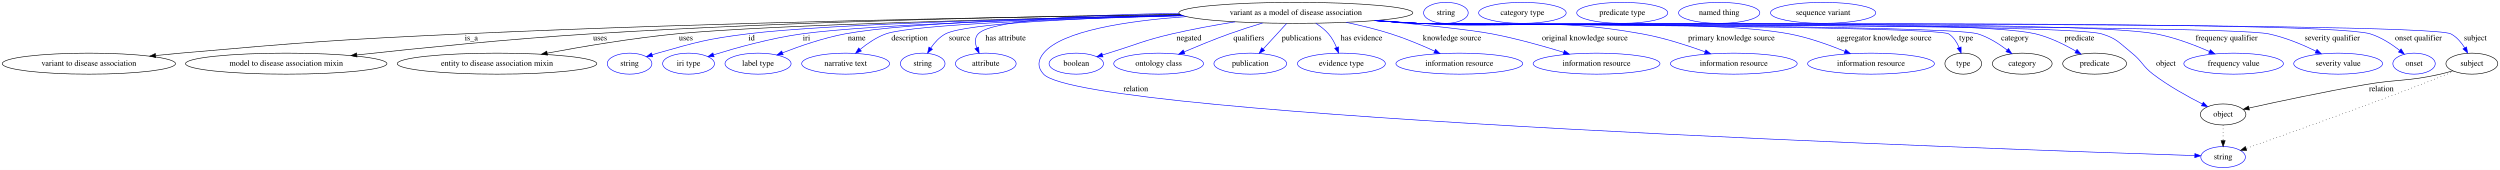
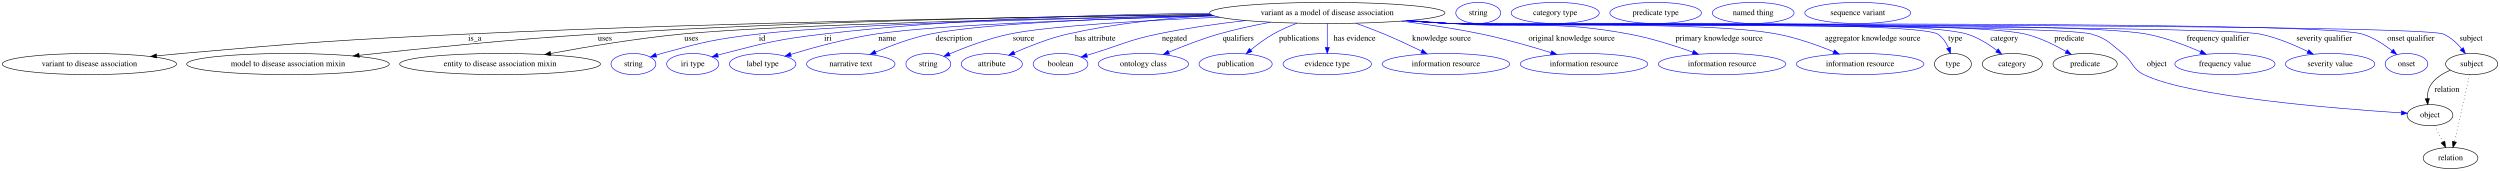
- <svg xmlns="http://www.w3.org/2000/svg" width="4281pt" height="291pt" viewBox="0.00 0.00 4281.38 291.00">
+ <svg xmlns="http://www.w3.org/2000/svg" width="4255pt" height="291pt" viewBox="0.00 0.00 4255.38 291.00">
  <g id="graph0" class="graph" transform="scale(1 1) rotate(0) translate(4 287)">
-     <polygon fill="white" stroke="transparent" points="-4,4 -4,-287 4277.38,-287 4277.38,4 -4,4" />
+     <polygon fill="white" stroke="transparent" points="-4,4 -4,-287 4251.38,-287 4251.38,4 -4,4" />
    <g id="node1" class="node">
-       <ellipse fill="none" stroke="black" cx="2215.19" cy="-265" rx="200.36" ry="18" />
-       <text text-anchor="middle" x="2215.19" y="-261.3" font-family="Times,serif" font-size="14.00">variant as a model of disease association</text>
+       <ellipse fill="none" stroke="black" cx="2255.19" cy="-265" rx="200.36" ry="18" />
+       <text text-anchor="middle" x="2255.19" y="-261.3" font-family="Times,serif" font-size="14.00">variant as a model of disease association</text>
    </g>
    <g id="node2" class="node">
      <ellipse fill="none" stroke="black" cx="148.19" cy="-178" rx="148.37" ry="18" />
      <text text-anchor="middle" x="148.19" y="-174.3" font-family="Times,serif" font-size="14.00">variant to disease association</text>
    </g>
    <g id="edge1" class="edge">
-       <path fill="none" stroke="black" d="M2017.86,-261.87C1742.57,-258.28 1227.67,-249.32 789.19,-229 573.81,-219.02 519.96,-214.94 305.19,-196 291.45,-194.79 277.05,-193.4 262.78,-191.94" />
-       <polygon fill="black" stroke="black" points="262.73,-188.42 252.43,-190.87 262.01,-195.38 262.73,-188.42" />
-       <text text-anchor="middle" x="803.19" y="-217.8" font-family="Times,serif" font-size="14.00">is_a</text>
+       <path fill="none" stroke="black" d="M2057.53,-262.04C1775.99,-258.62 1243.36,-249.82 790.19,-229 574.36,-219.08 520.41,-214.97 305.19,-196 291.45,-194.79 277.05,-193.4 262.78,-191.94" />
+       <polygon fill="black" stroke="black" points="262.73,-188.42 252.43,-190.88 262.01,-195.38 262.73,-188.42" />
+       <text text-anchor="middle" x="804.19" y="-217.8" font-family="Times,serif" font-size="14.00">is_a</text>
    </g>
    <g id="node3" class="node">
      <ellipse fill="none" stroke="black" cx="486.19" cy="-178" rx="172.47" ry="18" />
      <text text-anchor="middle" x="486.19" y="-174.3" font-family="Times,serif" font-size="14.00">model to disease association mixin</text>
    </g>
    <g id="edge2" class="edge">
-       <path fill="none" stroke="black" d="M2017,-262.31C1777.54,-259.33 1362.52,-251.17 1007.19,-229 869.8,-220.43 712.57,-204.49 607.1,-192.91" />
-       <polygon fill="black" stroke="black" points="607.37,-189.42 597.05,-191.8 606.61,-196.38 607.37,-189.42" />
-       <text text-anchor="middle" x="1023.69" y="-217.8" font-family="Times,serif" font-size="14.00">uses</text>
+       <path fill="none" stroke="black" d="M2056.74,-262.54C1810.72,-259.77 1378.67,-251.83 1009.19,-229 871.16,-220.47 713.19,-204.51 607.31,-192.91" />
+       <polygon fill="black" stroke="black" points="607.55,-189.41 597.22,-191.8 606.78,-196.37 607.55,-189.41" />
+       <text text-anchor="middle" x="1025.69" y="-217.8" font-family="Times,serif" font-size="14.00">uses</text>
    </g>
    <g id="node4" class="node">
      <ellipse fill="none" stroke="black" cx="847.19" cy="-178" rx="170.87" ry="18" />
      <text text-anchor="middle" x="847.19" y="-174.3" font-family="Times,serif" font-size="14.00">entity to disease association mixin</text>
    </g>
    <g id="edge3" class="edge">
-       <path fill="none" stroke="black" d="M2021.08,-260.59C1761.9,-255.51 1316.58,-244.84 1154.19,-229 1079.09,-221.68 994.52,-207.45 933.18,-196.04" />
-       <polygon fill="black" stroke="black" points="933.63,-192.57 923.16,-194.17 932.34,-199.45 933.63,-192.57" />
-       <text text-anchor="middle" x="1170.69" y="-217.8" font-family="Times,serif" font-size="14.00">uses</text>
+       <path fill="none" stroke="black" d="M2060.35,-260.81C1792.85,-255.91 1325.71,-245.35 1156.19,-229 1080.48,-221.7 995.19,-207.44 933.43,-196.01" />
+       <polygon fill="black" stroke="black" points="933.81,-192.52 923.34,-194.13 932.53,-199.4 933.81,-192.52" />
+       <text text-anchor="middle" x="1172.69" y="-217.8" font-family="Times,serif" font-size="14.00">uses</text>
    </g>
    <g id="node5" class="node">
      <ellipse fill="none" stroke="blue" cx="1074.19" cy="-178" rx="38.19" ry="18" />
      <text text-anchor="middle" x="1074.19" y="-174.3" font-family="Times,serif" font-size="14.00">string</text>
    </g>
    <g id="edge4" class="edge">
-       <path fill="none" stroke="blue" d="M2020.67,-260.73C1788.7,-256.13 1414.9,-246.31 1276.19,-229 1206.73,-220.33 1189.54,-215.06 1122.19,-196 1119.08,-195.12 1115.89,-194.15 1112.69,-193.12" />
-       <polygon fill="blue" stroke="blue" points="1113.78,-189.8 1103.18,-189.95 1111.56,-196.44 1113.78,-189.8" />
-       <text text-anchor="middle" x="1283.19" y="-217.8" font-family="Times,serif" font-size="14.00">id</text>
+       <path fill="none" stroke="blue" d="M2060.74,-260.71C1821.92,-256.02 1430.69,-246.03 1286.19,-229 1212.35,-220.3 1193.85,-215.79 1122.19,-196 1119.08,-195.14 1115.88,-194.18 1112.68,-193.17" />
+       <polygon fill="blue" stroke="blue" points="1113.76,-189.84 1103.17,-190.01 1111.55,-196.48 1113.76,-189.84" />
+       <text text-anchor="middle" x="1293.19" y="-217.8" font-family="Times,serif" font-size="14.00">id</text>
    </g>
    <g id="node6" class="node">
      <ellipse fill="none" stroke="blue" cx="1175.19" cy="-178" rx="44.39" ry="18" />
      <text text-anchor="middle" x="1175.19" y="-174.3" font-family="Times,serif" font-size="14.00">iri type</text>
    </g>
    <g id="edge5" class="edge">
-       <path fill="none" stroke="blue" d="M2021.74,-260.22C1811.83,-255.38 1490.44,-245.55 1369.19,-229 1316.36,-221.79 1257.23,-205.29 1218.29,-193.2" />
-       <polygon fill="blue" stroke="blue" points="1218.95,-189.74 1208.36,-190.08 1216.85,-196.42 1218.95,-189.74" />
-       <text text-anchor="middle" x="1377.19" y="-217.8" font-family="Times,serif" font-size="14.00">iri</text>
+       <path fill="none" stroke="blue" d="M2054.71,-264.42C1880.39,-262.73 1621.32,-255.3 1397.19,-229 1321.18,-220.08 1302.31,-215.05 1228.19,-196 1224.81,-195.13 1221.33,-194.17 1217.85,-193.16" />
+       <polygon fill="blue" stroke="blue" points="1218.68,-189.75 1208.09,-190.21 1216.65,-196.46 1218.68,-189.75" />
+       <text text-anchor="middle" x="1405.19" y="-217.8" font-family="Times,serif" font-size="14.00">iri</text>
    </g>
    <g id="node7" class="node">
      <ellipse fill="none" stroke="blue" cx="1294.19" cy="-178" rx="56.59" ry="18" />
      <text text-anchor="middle" x="1294.19" y="-174.3" font-family="Times,serif" font-size="14.00">label type</text>
    </g>
    <g id="edge6" class="edge">
-       <path fill="none" stroke="blue" d="M2019.02,-261.3C1827.33,-257.55 1549.36,-248.82 1443.19,-229 1406.08,-222.07 1365.56,-208.03 1336.15,-196.58" />
-       <polygon fill="blue" stroke="blue" points="1337.21,-193.24 1326.63,-192.82 1334.64,-199.75 1337.21,-193.24" />
-       <text text-anchor="middle" x="1463.19" y="-217.8" font-family="Times,serif" font-size="14.00">name</text>
+       <path fill="none" stroke="blue" d="M2063.13,-259.85C1872.31,-254.89 1593.14,-245.18 1486.19,-229 1436.32,-221.46 1380.69,-206.19 1342.2,-194.5" />
+       <polygon fill="blue" stroke="blue" points="1342.9,-191.05 1332.31,-191.46 1340.84,-197.74 1342.9,-191.05" />
+       <text text-anchor="middle" x="1506.19" y="-217.8" font-family="Times,serif" font-size="14.00">name</text>
    </g>
    <g id="node8" class="node">
      <ellipse fill="none" stroke="blue" cx="1444.19" cy="-178" rx="75.29" ry="18" />
      <text text-anchor="middle" x="1444.19" y="-174.3" font-family="Times,serif" font-size="14.00">narrative text</text>
    </g>
    <g id="edge7" class="edge">
-       <path fill="none" stroke="blue" d="M2022.69,-260.02C1831.45,-255.17 1560.06,-245.5 1513.19,-229 1497.09,-223.33 1481.48,-212.62 1469.2,-202.56" />
-       <polygon fill="blue" stroke="blue" points="1471.14,-199.61 1461.26,-195.77 1466.58,-204.93 1471.14,-199.61" />
-       <text text-anchor="middle" x="1553.69" y="-217.8" font-family="Times,serif" font-size="14.00">description</text>
+       <path fill="none" stroke="blue" d="M2061.37,-260.47C1894.81,-256.23 1667.89,-247.28 1579.19,-229 1547.03,-222.37 1512.33,-209.38 1486.16,-198.3" />
+       <polygon fill="blue" stroke="blue" points="1487.49,-195.07 1476.92,-194.32 1484.72,-201.49 1487.49,-195.07" />
+       <text text-anchor="middle" x="1619.69" y="-217.8" font-family="Times,serif" font-size="14.00">description</text>
    </g>
    <g id="node9" class="node">
      <ellipse fill="none" stroke="blue" cx="1576.19" cy="-178" rx="38.19" ry="18" />
      <text text-anchor="middle" x="1576.19" y="-174.3" font-family="Times,serif" font-size="14.00">string</text>
    </g>
    <g id="edge8" class="edge">
-       <path fill="none" stroke="blue" d="M2020.7,-260.61C1859.3,-256.48 1650.64,-247.61 1615.19,-229 1604.84,-223.57 1596.38,-214.06 1590.01,-204.77" />
-       <polygon fill="blue" stroke="blue" points="1592.83,-202.69 1584.55,-196.08 1586.9,-206.41 1592.83,-202.69" />
-       <text text-anchor="middle" x="1639.19" y="-217.8" font-family="Times,serif" font-size="14.00">source</text>
+       <path fill="none" stroke="blue" d="M2072.22,-257.68C1942.56,-252.16 1780.35,-242.83 1714.19,-229 1678.53,-221.55 1639.67,-206.83 1612.3,-195.28" />
+       <polygon fill="blue" stroke="blue" points="1613.33,-191.91 1602.76,-191.19 1610.57,-198.35 1613.33,-191.91" />
+       <text text-anchor="middle" x="1738.19" y="-217.8" font-family="Times,serif" font-size="14.00">source</text>
    </g>
    <g id="node10" class="node">
      <ellipse fill="none" stroke="blue" cx="1684.19" cy="-178" rx="51.99" ry="18" />
      <text text-anchor="middle" x="1684.19" y="-174.3" font-family="Times,serif" font-size="14.00">attribute</text>
    </g>
    <g id="edge9" class="edge">
-       <path fill="none" stroke="blue" d="M2015.13,-264.15C1869.92,-262.11 1694.92,-254.31 1671.19,-229 1665.12,-222.54 1665.68,-213.61 1668.65,-205.09" />
-       <polygon fill="blue" stroke="blue" points="1671.92,-206.35 1672.8,-195.79 1665.52,-203.5 1671.92,-206.35" />
-       <text text-anchor="middle" x="1718.19" y="-217.8" font-family="Times,serif" font-size="14.00">has attribute</text>
+       <path fill="none" stroke="blue" d="M2060.53,-260.78C1982.82,-256.34 1893.02,-247.22 1813.19,-229 1781.63,-221.8 1747.54,-208.32 1722.34,-197.17" />
+       <polygon fill="blue" stroke="blue" points="1723.69,-193.94 1713.14,-193.03 1720.82,-200.32 1723.69,-193.94" />
+       <text text-anchor="middle" x="1860.19" y="-217.8" font-family="Times,serif" font-size="14.00">has attribute</text>
    </g>
    <g id="node11" class="node">
-       <ellipse fill="none" stroke="blue" cx="3803.19" cy="-18" rx="38.19" ry="18" />
-       <text text-anchor="middle" x="3803.19" y="-14.3" font-family="Times,serif" font-size="14.00">string</text>
+       <ellipse fill="none" stroke="blue" cx="1801.19" cy="-178" rx="46.59" ry="18" />
+       <text text-anchor="middle" x="1801.19" y="-174.3" font-family="Times,serif" font-size="14.00">boolean</text>
    </g>
    <g id="edge10" class="edge">
-       <path fill="none" stroke="blue" d="M2027.83,-258.62C1925.98,-251.24 1814.52,-234.31 1783.19,-196 1773.06,-183.61 1772.27,-171.7 1783.19,-160 1852.68,-85.48 3453.51,-30.28 3754.6,-20.54" />
-       <polygon fill="blue" stroke="blue" points="3754.88,-24.03 3764.76,-20.21 3754.65,-17.03 3754.88,-24.03" />
-       <text text-anchor="middle" x="1941.19" y="-130.8" font-family="Times,serif" font-size="14.00">relation</text>
+       <path fill="none" stroke="blue" d="M2116.22,-252.04C2068.38,-246.63 2014.67,-239.13 1966.19,-229 1916.22,-218.56 1905.01,-210.87 1856.19,-196 1852.88,-194.99 1849.47,-193.95 1846.04,-192.9" />
+       <polygon fill="blue" stroke="blue" points="1846.97,-189.52 1836.38,-189.93 1844.91,-196.21 1846.97,-189.52" />
+       <text text-anchor="middle" x="1995.19" y="-217.8" font-family="Times,serif" font-size="14.00">negated</text>
    </g>
    <g id="node12" class="node">
-       <ellipse fill="none" stroke="blue" cx="1839.19" cy="-178" rx="46.59" ry="18" />
-       <text text-anchor="middle" x="1839.19" y="-174.3" font-family="Times,serif" font-size="14.00">boolean</text>
+       <ellipse fill="none" stroke="blue" cx="1942.19" cy="-178" rx="76.89" ry="18" />
+       <text text-anchor="middle" x="1942.19" y="-174.3" font-family="Times,serif" font-size="14.00">ontology class</text>
    </g>
    <g id="edge11" class="edge">
-       <path fill="none" stroke="blue" d="M2111.14,-249.59C2076.6,-244.07 2038.07,-237.12 2003.19,-229 1953.89,-217.52 1942.59,-210.81 1894.19,-196 1890.89,-194.99 1887.47,-193.94 1884.04,-192.89" />
-       <polygon fill="blue" stroke="blue" points="1884.97,-189.51 1874.39,-189.91 1882.91,-196.2 1884.97,-189.51" />
-       <text text-anchor="middle" x="2032.19" y="-217.8" font-family="Times,serif" font-size="14.00">negated</text>
+       <path fill="none" stroke="blue" d="M2158.37,-249.18C2129.72,-243.86 2098.46,-237.12 2070.19,-229 2041.34,-220.71 2009.93,-208.5 1985.45,-198.21" />
+       <polygon fill="blue" stroke="blue" points="1986.66,-194.93 1976.09,-194.24 1983.92,-201.37 1986.66,-194.93" />
+       <text text-anchor="middle" x="2103.69" y="-217.8" font-family="Times,serif" font-size="14.00">qualifiers</text>
    </g>
    <g id="node13" class="node">
-       <ellipse fill="none" stroke="blue" cx="1980.19" cy="-178" rx="76.89" ry="18" />
-       <text text-anchor="middle" x="1980.19" y="-174.3" font-family="Times,serif" font-size="14.00">ontology class</text>
+       <ellipse fill="none" stroke="blue" cx="2099.19" cy="-178" rx="62.29" ry="18" />
+       <text text-anchor="middle" x="2099.19" y="-174.3" font-family="Times,serif" font-size="14.00">publication</text>
    </g>
    <g id="edge12" class="edge">
-       <path fill="none" stroke="blue" d="M2158.3,-247.68C2139.95,-242.11 2119.6,-235.61 2101.19,-229 2075.26,-219.69 2046.77,-207.99 2023.94,-198.25" />
-       <polygon fill="blue" stroke="blue" points="2025.1,-194.94 2014.53,-194.2 2022.34,-201.37 2025.1,-194.94" />
-       <text text-anchor="middle" x="2134.69" y="-217.8" font-family="Times,serif" font-size="14.00">qualifiers</text>
+       <path fill="none" stroke="blue" d="M2203.82,-247.56C2190.23,-242.39 2175.84,-236.13 2163.19,-229 2149.75,-221.42 2136.1,-211.19 2124.88,-201.95" />
+       <polygon fill="blue" stroke="blue" points="2127.08,-199.22 2117.18,-195.45 2122.57,-204.57 2127.08,-199.22" />
+       <text text-anchor="middle" x="2207.19" y="-217.8" font-family="Times,serif" font-size="14.00">publications</text>
    </g>
    <g id="node14" class="node">
-       <ellipse fill="none" stroke="blue" cx="2137.19" cy="-178" rx="62.29" ry="18" />
-       <text text-anchor="middle" x="2137.19" y="-174.3" font-family="Times,serif" font-size="14.00">publication</text>
+       <ellipse fill="none" stroke="blue" cx="2255.19" cy="-178" rx="75.29" ry="18" />
+       <text text-anchor="middle" x="2255.19" y="-174.3" font-family="Times,serif" font-size="14.00">evidence type</text>
    </g>
    <g id="edge13" class="edge">
-       <path fill="none" stroke="blue" d="M2199.4,-246.8C2187.94,-234.31 2172.27,-217.24 2159.53,-203.35" />
-       <polygon fill="blue" stroke="blue" points="2161.76,-200.6 2152.42,-195.6 2156.6,-205.33 2161.76,-200.6" />
-       <text text-anchor="middle" x="2225.19" y="-217.8" font-family="Times,serif" font-size="14.00">publications</text>
+       <path fill="none" stroke="blue" d="M2255.19,-246.8C2255.19,-235.16 2255.19,-219.55 2255.19,-206.24" />
+       <polygon fill="blue" stroke="blue" points="2258.69,-206.18 2255.19,-196.18 2251.69,-206.18 2258.69,-206.18" />
+       <text text-anchor="middle" x="2301.69" y="-217.8" font-family="Times,serif" font-size="14.00">has evidence</text>
    </g>
    <g id="node15" class="node">
-       <ellipse fill="none" stroke="blue" cx="2293.19" cy="-178" rx="75.29" ry="18" />
-       <text text-anchor="middle" x="2293.19" y="-174.3" font-family="Times,serif" font-size="14.00">evidence type</text>
+       <ellipse fill="none" stroke="blue" cx="2457.19" cy="-178" rx="108.58" ry="18" />
+       <text text-anchor="middle" x="2457.19" y="-174.3" font-family="Times,serif" font-size="14.00">information resource</text>
    </g>
    <g id="edge14" class="edge">
-       <path fill="none" stroke="blue" d="M2249.4,-247.14C2257.27,-242.1 2265.11,-236.02 2271.19,-229 2277.01,-222.27 2281.52,-213.76 2284.9,-205.67" />
-       <polygon fill="blue" stroke="blue" points="2288.23,-206.76 2288.47,-196.17 2281.68,-204.3 2288.23,-206.76" />
-       <text text-anchor="middle" x="2327.69" y="-217.8" font-family="Times,serif" font-size="14.00">has evidence</text>
+       <path fill="none" stroke="blue" d="M2303.9,-247.48C2319.45,-241.92 2336.66,-235.48 2352.19,-229 2373.48,-220.11 2396.69,-209.19 2415.86,-199.83" />
+       <polygon fill="blue" stroke="blue" points="2417.5,-202.93 2424.92,-195.37 2414.41,-196.65 2417.5,-202.93" />
+       <text text-anchor="middle" x="2449.69" y="-217.8" font-family="Times,serif" font-size="14.00">knowledge source</text>
    </g>
    <g id="node16" class="node">
-       <ellipse fill="none" stroke="blue" cx="2495.19" cy="-178" rx="108.58" ry="18" />
-       <text text-anchor="middle" x="2495.19" y="-174.3" font-family="Times,serif" font-size="14.00">information resource</text>
+       <ellipse fill="none" stroke="blue" cx="2692.19" cy="-178" rx="108.58" ry="18" />
+       <text text-anchor="middle" x="2692.19" y="-174.3" font-family="Times,serif" font-size="14.00">information resource</text>
    </g>
    <g id="edge15" class="edge">
-       <path fill="none" stroke="blue" d="M2301.44,-248.71C2326.46,-243.41 2353.64,-236.8 2378.19,-229 2403.49,-220.96 2430.83,-209.44 2452.71,-199.49" />
-       <polygon fill="blue" stroke="blue" points="2454.43,-202.56 2462.05,-195.19 2451.5,-196.2 2454.43,-202.56" />
-       <text text-anchor="middle" x="2482.69" y="-217.8" font-family="Times,serif" font-size="14.00">knowledge source</text>
+       <path fill="none" stroke="blue" d="M2381.58,-251.01C2425.1,-245.53 2474,-238.24 2518.19,-229 2558.09,-220.66 2602.22,-207.94 2636.06,-197.41" />
+       <polygon fill="blue" stroke="blue" points="2637.27,-200.7 2645.76,-194.37 2635.17,-194.02 2637.27,-200.7" />
+       <text text-anchor="middle" x="2671.19" y="-217.8" font-family="Times,serif" font-size="14.00">original knowledge source</text>
    </g>
    <g id="node17" class="node">
-       <ellipse fill="none" stroke="blue" cx="2730.19" cy="-178" rx="108.58" ry="18" />
-       <text text-anchor="middle" x="2730.19" y="-174.3" font-family="Times,serif" font-size="14.00">information resource</text>
+       <ellipse fill="none" stroke="blue" cx="2927.19" cy="-178" rx="108.58" ry="18" />
+       <text text-anchor="middle" x="2927.19" y="-174.3" font-family="Times,serif" font-size="14.00">information resource</text>
    </g>
    <g id="edge16" class="edge">
-       <path fill="none" stroke="blue" d="M2353.34,-251.97C2428.67,-244.94 2513.95,-236.09 2551.19,-229 2592.91,-221.06 2639.05,-208.07 2674.03,-197.31" />
-       <polygon fill="blue" stroke="blue" points="2675.08,-200.66 2683.59,-194.35 2673,-193.97 2675.08,-200.66" />
-       <text text-anchor="middle" x="2710.19" y="-217.8" font-family="Times,serif" font-size="14.00">original knowledge source</text>
+       <path fill="none" stroke="blue" d="M2396.07,-252.17C2419.16,-250.36 2442.84,-248.57 2465.19,-247 2600.2,-237.54 2636.09,-253.61 2769.19,-229 2806.2,-222.16 2846.65,-209.25 2877.36,-198.26" />
+       <polygon fill="blue" stroke="blue" points="2878.77,-201.47 2886.97,-194.77 2876.38,-194.89 2878.77,-201.47" />
+       <text text-anchor="middle" x="2922.19" y="-217.8" font-family="Times,serif" font-size="14.00">primary knowledge source</text>
    </g>
    <g id="node18" class="node">
-       <ellipse fill="none" stroke="blue" cx="2965.19" cy="-178" rx="108.58" ry="18" />
-       <text text-anchor="middle" x="2965.19" y="-174.3" font-family="Times,serif" font-size="14.00">information resource</text>
+       <ellipse fill="none" stroke="blue" cx="3162.19" cy="-178" rx="108.58" ry="18" />
+       <text text-anchor="middle" x="3162.19" y="-174.3" font-family="Times,serif" font-size="14.00">information resource</text>
    </g>
    <g id="edge17" class="edge">
-       <path fill="none" stroke="blue" d="M2354.64,-252.05C2378.18,-250.22 2402.37,-248.46 2425.19,-247 2595.25,-236.12 2640.46,-259.11 2808.19,-229 2845.15,-222.36 2885.5,-209.38 2916.03,-198.31" />
-       <polygon fill="blue" stroke="blue" points="2917.41,-201.53 2925.58,-194.79 2914.99,-194.96 2917.41,-201.53" />
-       <text text-anchor="middle" x="2961.19" y="-217.8" font-family="Times,serif" font-size="14.00">primary knowledge source</text>
+       <path fill="none" stroke="blue" d="M2392.65,-251.91C2416.81,-250.06 2441.72,-248.33 2465.19,-247 2588.61,-240.01 2899.71,-251.93 3021.19,-229 3054.29,-222.75 3090.05,-210 3117.27,-198.94" />
+       <polygon fill="blue" stroke="blue" points="3118.62,-202.17 3126.52,-195.11 3115.94,-195.7 3118.62,-202.17" />
+       <text text-anchor="middle" x="3183.69" y="-217.8" font-family="Times,serif" font-size="14.00">aggregator knowledge source</text>
    </g>
    <g id="node19" class="node">
-       <ellipse fill="none" stroke="blue" cx="3200.19" cy="-178" rx="108.58" ry="18" />
-       <text text-anchor="middle" x="3200.19" y="-174.3" font-family="Times,serif" font-size="14.00">information resource</text>
+       <ellipse fill="none" stroke="black" cx="3320.19" cy="-178" rx="31.4" ry="18" />
+       <text text-anchor="middle" x="3320.19" y="-174.3" font-family="Times,serif" font-size="14.00">type</text>
    </g>
    <g id="edge18" class="edge">
-       <path fill="none" stroke="blue" d="M2352.37,-251.85C2376.61,-250 2401.63,-248.29 2425.19,-247 2566.14,-239.3 2921.45,-255.06 3060.19,-229 3092.94,-222.85 3128.28,-210.18 3155.25,-199.13" />
-       <polygon fill="blue" stroke="blue" points="3156.91,-202.23 3164.79,-195.15 3154.22,-195.77 3156.91,-202.23" />
-       <text text-anchor="middle" x="3222.69" y="-217.8" font-family="Times,serif" font-size="14.00">aggregator knowledge source</text>
+       <path fill="none" stroke="blue" d="M2391.51,-251.79C2416.02,-249.93 2441.35,-248.22 2465.19,-247 2511.19,-244.64 3255.07,-253.33 3294.19,-229 3302.73,-223.69 3308.6,-214.58 3312.57,-205.58" />
+       <polygon fill="blue" stroke="blue" points="3315.92,-206.63 3316.17,-196.04 3309.37,-204.16 3315.92,-206.63" />
+       <text text-anchor="middle" x="3324.19" y="-217.8" font-family="Times,serif" font-size="14.00">type</text>
+     </g>
+     <g id="node21" class="node">
+       <ellipse fill="none" stroke="black" cx="3421.19" cy="-178" rx="51.19" ry="18" />
+       <text text-anchor="middle" x="3421.19" y="-174.3" font-family="Times,serif" font-size="14.00">category</text>
+     </g>
+     <g id="edge19" class="edge">
+       <path fill="none" stroke="blue" d="M2391.23,-251.78C2415.83,-249.92 2441.26,-248.21 2465.19,-247 2562.75,-242.06 3250.81,-257.7 3344.19,-229 3362.61,-223.34 3380.8,-211.87 3394.88,-201.35" />
+       <polygon fill="blue" stroke="blue" points="3397.33,-203.88 3403.08,-194.97 3393.03,-198.35 3397.33,-203.88" />
+       <text text-anchor="middle" x="3407.69" y="-217.8" font-family="Times,serif" font-size="14.00">category</text>
+     </g>
+     <g id="node23" class="node">
+       <ellipse fill="none" stroke="black" cx="3545.19" cy="-178" rx="54.69" ry="18" />
+       <text text-anchor="middle" x="3545.19" y="-174.3" font-family="Times,serif" font-size="14.00">predicate</text>
+     </g>
+     <g id="edge20" class="edge">
+       <path fill="none" stroke="blue" d="M2390.95,-251.76C2415.63,-249.89 2441.17,-248.19 2465.19,-247 2573.74,-241.61 3337.54,-254.53 3443.19,-229 3467.84,-223.04 3493.47,-210.45 3512.87,-199.39" />
+       <polygon fill="blue" stroke="blue" points="3514.73,-202.36 3521.59,-194.29 3511.2,-196.32 3514.73,-202.36" />
+       <text text-anchor="middle" x="3518.19" y="-217.8" font-family="Times,serif" font-size="14.00">predicate</text>
+     </g>
+     <g id="node25" class="node">
+       <ellipse fill="none" stroke="black" cx="4132.19" cy="-91" rx="38.99" ry="18" />
+       <text text-anchor="middle" x="4132.19" y="-87.3" font-family="Times,serif" font-size="14.00">object</text>
+     </g>
+     <g id="edge21" class="edge">
+       <path fill="none" stroke="blue" d="M2390.66,-251.75C2415.44,-249.87 2441.07,-248.17 2465.19,-247 2525.73,-244.05 3498.04,-246.14 3556.19,-229 3582.8,-221.15 3587.46,-213.26 3609.19,-196 3626.91,-181.93 3624.93,-170.09 3645.19,-160 3721.54,-121.97 3975.47,-101.88 4083.19,-94.89" />
+       <polygon fill="blue" stroke="blue" points="4083.7,-98.37 4093.45,-94.24 4083.25,-91.38 4083.7,-98.37" />
+       <text text-anchor="middle" x="3667.19" y="-174.3" font-family="Times,serif" font-size="14.00">object</text>
+     </g>
+     <g id="node27" class="node">
+       <ellipse fill="none" stroke="blue" cx="3783.19" cy="-178" rx="85.29" ry="18" />
+       <text text-anchor="middle" x="3783.19" y="-174.3" font-family="Times,serif" font-size="14.00">frequency value</text>
+     </g>
+     <g id="edge22" class="edge">
+       <path fill="none" stroke="blue" d="M2390.66,-251.72C2415.44,-249.85 2441.07,-248.16 2465.19,-247 2596.72,-240.68 3520.81,-253.53 3650.19,-229 3681.89,-222.99 3715.91,-210.07 3741.61,-198.87" />
+       <polygon fill="blue" stroke="blue" points="3743.32,-201.94 3751.03,-194.68 3740.47,-195.55 3743.32,-201.94" />
+       <text text-anchor="middle" x="3771.19" y="-217.8" font-family="Times,serif" font-size="14.00">frequency qualifier</text>
+     </g>
+     <g id="node28" class="node">
+       <ellipse fill="none" stroke="blue" cx="3962.19" cy="-178" rx="76.09" ry="18" />
+       <text text-anchor="middle" x="3962.19" y="-174.3" font-family="Times,serif" font-size="14.00">severity value</text>
+     </g>
+     <g id="edge23" class="edge">
+       <path fill="none" stroke="blue" d="M2390.38,-251.7C2415.24,-249.82 2440.98,-248.14 2465.19,-247 2541.66,-243.41 3768.23,-244.62 3843.19,-229 3871.53,-223.09 3901.58,-210.41 3924.38,-199.3" />
+       <polygon fill="blue" stroke="blue" points="3925.99,-202.41 3933.38,-194.82 3922.87,-196.15 3925.99,-202.41" />
+       <text text-anchor="middle" x="3952.19" y="-217.8" font-family="Times,serif" font-size="14.00">severity qualifier</text>
+     </g>
+     <g id="node29" class="node">
+       <ellipse fill="none" stroke="blue" cx="4092.19" cy="-178" rx="36.29" ry="18" />
+       <text text-anchor="middle" x="4092.19" y="-174.3" font-family="Times,serif" font-size="14.00">onset</text>
+     </g>
+     <g id="edge24" class="edge">
+       <path fill="none" stroke="blue" d="M2390.1,-251.69C2415.04,-249.81 2440.89,-248.12 2465.19,-247 2551.32,-243.02 3934.8,-254.47 4017.19,-229 4035.64,-223.3 4053.72,-211.48 4067.51,-200.76" />
+       <polygon fill="blue" stroke="blue" points="4069.93,-203.3 4075.51,-194.29 4065.53,-197.86 4069.93,-203.3" />
+       <text text-anchor="middle" x="4099.69" y="-217.8" font-family="Times,serif" font-size="14.00">onset qualifier</text>
+     </g>
+     <g id="node30" class="node">
+       <ellipse fill="none" stroke="black" cx="4203.19" cy="-178" rx="44.39" ry="18" />
+       <text text-anchor="middle" x="4203.19" y="-174.3" font-family="Times,serif" font-size="14.00">subject</text>
+     </g>
+     <g id="edge25" class="edge">
+       <path fill="none" stroke="blue" d="M2390.09,-251.67C2415.04,-249.79 2440.89,-248.11 2465.19,-247 2512.08,-244.85 4112.1,-247.64 4155.19,-229 4167.44,-223.7 4178.09,-213.6 4186.22,-203.86" />
+       <polygon fill="blue" stroke="blue" points="4189.05,-205.92 4192.44,-195.88 4183.53,-201.62 4189.05,-205.92" />
+       <text text-anchor="middle" x="4202.19" y="-217.8" font-family="Times,serif" font-size="14.00">subject</text>
    </g>
    <g id="node20" class="node">
-       <ellipse fill="none" stroke="black" cx="3358.19" cy="-178" rx="31.4" ry="18" />
-       <text text-anchor="middle" x="3358.19" y="-174.3" font-family="Times,serif" font-size="14.00">type</text>
-     </g>
-     <g id="edge19" class="edge">
-       <path fill="none" stroke="blue" d="M2351.23,-251.77C2375.83,-249.91 2401.26,-248.2 2425.19,-247 2450.38,-245.73 3311.86,-242.47 3333.19,-229 3341.62,-223.67 3347.31,-214.56 3351.11,-205.56" />
-       <polygon fill="blue" stroke="blue" points="3354.44,-206.62 3354.51,-196.02 3347.85,-204.26 3354.44,-206.62" />
-       <text text-anchor="middle" x="3363.19" y="-217.8" font-family="Times,serif" font-size="14.00">type</text>
+       <ellipse fill="none" stroke="blue" cx="2512.19" cy="-265" rx="38.19" ry="18" />
+       <text text-anchor="middle" x="2512.19" y="-261.3" font-family="Times,serif" font-size="14.00">string</text>
    </g>
    <g id="node22" class="node">
-       <ellipse fill="none" stroke="black" cx="3459.19" cy="-178" rx="51.19" ry="18" />
-       <text text-anchor="middle" x="3459.19" y="-174.3" font-family="Times,serif" font-size="14.00">category</text>
-     </g>
-     <g id="edge20" class="edge">
-       <path fill="none" stroke="blue" d="M2350.95,-251.77C2375.63,-249.9 2401.17,-248.2 2425.19,-247 2478.35,-244.35 3332.34,-244.75 3383.19,-229 3401.43,-223.35 3419.39,-211.88 3433.27,-201.36" />
-       <polygon fill="blue" stroke="blue" points="3435.67,-203.92 3441.35,-194.98 3431.33,-198.43 3435.67,-203.92" />
-       <text text-anchor="middle" x="3446.69" y="-217.8" font-family="Times,serif" font-size="14.00">category</text>
+       <ellipse fill="none" stroke="blue" cx="2643.19" cy="-265" rx="74.99" ry="18" />
+       <text text-anchor="middle" x="2643.19" y="-261.3" font-family="Times,serif" font-size="14.00">category type</text>
    </g>
    <g id="node24" class="node">
-       <ellipse fill="none" stroke="black" cx="3583.19" cy="-178" rx="54.69" ry="18" />
-       <text text-anchor="middle" x="3583.19" y="-174.3" font-family="Times,serif" font-size="14.00">predicate</text>
-     </g>
-     <g id="edge21" class="edge">
-       <path fill="none" stroke="blue" d="M2350.94,-251.74C2375.63,-249.87 2401.17,-248.18 2425.19,-247 2542.51,-241.26 3368.05,-256.73 3482.19,-229 3506.64,-223.06 3532.02,-210.46 3551.22,-199.4" />
-       <polygon fill="blue" stroke="blue" points="3553.03,-202.4 3559.85,-194.3 3549.46,-196.38 3553.03,-202.4" />
-       <text text-anchor="middle" x="3557.19" y="-217.8" font-family="Times,serif" font-size="14.00">predicate</text>
+       <ellipse fill="none" stroke="blue" cx="2814.19" cy="-265" rx="77.99" ry="18" />
+       <text text-anchor="middle" x="2814.19" y="-261.3" font-family="Times,serif" font-size="14.00">predicate type</text>
+     </g>
+     <g id="node32" class="node">
+       <ellipse fill="none" stroke="black" cx="4167.19" cy="-18" rx="46.59" ry="18" />
+       <text text-anchor="middle" x="4167.19" y="-14.3" font-family="Times,serif" font-size="14.00">relation</text>
+     </g>
+     <g id="edge28" class="edge">
+       <path fill="none" stroke="black" stroke-dasharray="1,5" d="M4140.48,-73.17C4144.56,-64.9 4149.58,-54.72 4154.15,-45.44" />
+       <polygon fill="black" stroke="black" points="4157.43,-46.72 4158.71,-36.2 4151.15,-43.62 4157.43,-46.72" />
    </g>
    <g id="node26" class="node">
-       <ellipse fill="none" stroke="black" cx="3803.19" cy="-91" rx="38.99" ry="18" />
-       <text text-anchor="middle" x="3803.19" y="-87.3" font-family="Times,serif" font-size="14.00">object</text>
-     </g>
-     <g id="edge22" class="edge">
-       <path fill="none" stroke="blue" d="M2350.66,-251.72C2375.44,-249.85 2401.07,-248.16 2425.19,-247 2490.12,-243.88 3532.9,-247.62 3595.19,-229 3621.41,-221.16 3625.82,-213.11 3647.19,-196 3664.85,-181.85 3665.18,-173.7 3683.19,-160 3709.72,-139.81 3742.88,-121.47 3767.61,-108.94" />
-       <polygon fill="blue" stroke="blue" points="3769.27,-112.03 3776.65,-104.43 3766.14,-105.76 3769.27,-112.03" />
-       <text text-anchor="middle" x="3705.19" y="-174.3" font-family="Times,serif" font-size="14.00">object</text>
-     </g>
-     <g id="node28" class="node">
-       <ellipse fill="none" stroke="blue" cx="3821.19" cy="-178" rx="85.29" ry="18" />
-       <text text-anchor="middle" x="3821.19" y="-174.3" font-family="Times,serif" font-size="14.00">frequency value</text>
-     </g>
-     <g id="edge23" class="edge">
-       <path fill="none" stroke="blue" d="M2350.38,-251.72C2375.24,-249.84 2400.98,-248.15 2425.19,-247 2565.38,-240.33 3550.28,-255.08 3688.19,-229 3719.89,-223 3753.91,-210.08 3779.61,-198.88" />
-       <polygon fill="blue" stroke="blue" points="3781.32,-201.95 3789.03,-194.69 3778.47,-195.56 3781.32,-201.95" />
-       <text text-anchor="middle" x="3809.19" y="-217.8" font-family="Times,serif" font-size="14.00">frequency qualifier</text>
-     </g>
-     <g id="node29" class="node">
-       <ellipse fill="none" stroke="blue" cx="4000.19" cy="-178" rx="76.09" ry="18" />
-       <text text-anchor="middle" x="4000.19" y="-174.3" font-family="Times,serif" font-size="14.00">severity value</text>
-     </g>
-     <g id="edge24" class="edge">
-       <path fill="none" stroke="blue" d="M2350.38,-251.69C2375.24,-249.81 2400.98,-248.13 2425.19,-247 2505.99,-243.23 3801.99,-245.47 3881.19,-229 3909.53,-223.1 3939.58,-210.42 3962.39,-199.31" />
-       <polygon fill="blue" stroke="blue" points="3963.99,-202.42 3971.38,-194.83 3960.87,-196.16 3963.99,-202.42" />
-       <text text-anchor="middle" x="3990.19" y="-217.8" font-family="Times,serif" font-size="14.00">severity qualifier</text>
-     </g>
-     <g id="node30" class="node">
-       <ellipse fill="none" stroke="blue" cx="4130.19" cy="-178" rx="36.29" ry="18" />
-       <text text-anchor="middle" x="4130.19" y="-174.3" font-family="Times,serif" font-size="14.00">onset</text>
-     </g>
-     <g id="edge25" class="edge">
-       <path fill="none" stroke="blue" d="M2350.09,-251.68C2375.04,-249.8 2400.89,-248.12 2425.19,-247 2515.65,-242.84 3968.66,-255.72 4055.19,-229 4073.64,-223.3 4091.72,-211.48 4105.51,-200.76" />
-       <polygon fill="blue" stroke="blue" points="4107.93,-203.31 4113.51,-194.3 4103.53,-197.86 4107.93,-203.31" />
-       <text text-anchor="middle" x="4137.69" y="-217.8" font-family="Times,serif" font-size="14.00">onset qualifier</text>
+       <ellipse fill="none" stroke="blue" cx="2980.19" cy="-265" rx="69.59" ry="18" />
+       <text text-anchor="middle" x="2980.19" y="-261.3" font-family="Times,serif" font-size="14.00">named thing</text>
+     </g>
+     <g id="edge26" class="edge">
+       <path fill="none" stroke="black" d="M4166.81,-167.42C4153.95,-162.12 4140.81,-154.06 4133.19,-142 4128.93,-135.26 4127.6,-126.93 4127.64,-119.01" />
+       <polygon fill="black" stroke="black" points="4131.13,-119.23 4128.35,-109.01 4124.15,-118.73 4131.13,-119.23" />
+       <text text-anchor="middle" x="4161.19" y="-130.8" font-family="Times,serif" font-size="14.00">relation</text>
+     </g>
+     <g id="edge27" class="edge">
+       <path fill="none" stroke="black" stroke-dasharray="1,5" d="M4199.54,-160.05C4195.08,-139.44 4187.26,-103.63 4180.19,-73 4178.15,-64.18 4175.86,-54.57 4173.78,-45.94" />
+       <polygon fill="black" stroke="black" points="4177.13,-44.9 4171.37,-36.01 4170.32,-46.55 4177.13,-44.9" />
    </g>
    <g id="node31" class="node">
-       <ellipse fill="none" stroke="black" cx="4229.19" cy="-178" rx="44.39" ry="18" />
-       <text text-anchor="middle" x="4229.19" y="-174.3" font-family="Times,serif" font-size="14.00">subject</text>
-     </g>
-     <g id="edge26" class="edge">
-       <path fill="none" stroke="blue" d="M2350.09,-251.66C2375.04,-249.78 2400.89,-248.11 2425.19,-247 2474.25,-244.77 4149.59,-251.61 4193.19,-229 4203.26,-223.77 4211.17,-214.29 4216.97,-204.98" />
-       <polygon fill="blue" stroke="blue" points="4220.04,-206.68 4221.9,-196.25 4213.94,-203.24 4220.04,-206.68" />
-       <text text-anchor="middle" x="4235.19" y="-217.8" font-family="Times,serif" font-size="14.00">subject</text>
-     </g>
-     <g id="node21" class="node">
-       <ellipse fill="none" stroke="blue" cx="2472.19" cy="-265" rx="38.19" ry="18" />
-       <text text-anchor="middle" x="2472.19" y="-261.3" font-family="Times,serif" font-size="14.00">string</text>
-     </g>
-     <g id="node23" class="node">
-       <ellipse fill="none" stroke="blue" cx="2603.19" cy="-265" rx="74.99" ry="18" />
-       <text text-anchor="middle" x="2603.19" y="-261.3" font-family="Times,serif" font-size="14.00">category type</text>
-     </g>
-     <g id="node25" class="node">
-       <ellipse fill="none" stroke="blue" cx="2774.19" cy="-265" rx="77.99" ry="18" />
-       <text text-anchor="middle" x="2774.19" y="-261.3" font-family="Times,serif" font-size="14.00">predicate type</text>
-     </g>
-     <g id="edge29" class="edge">
-       <path fill="none" stroke="black" stroke-dasharray="1,5" d="M3803.19,-72.81C3803.19,-64.79 3803.19,-55.05 3803.19,-46.07" />
-       <polygon fill="black" stroke="black" points="3806.69,-46.03 3803.19,-36.03 3799.69,-46.03 3806.69,-46.03" />
-     </g>
-     <g id="node27" class="node">
-       <ellipse fill="none" stroke="blue" cx="2940.19" cy="-265" rx="69.59" ry="18" />
-       <text text-anchor="middle" x="2940.19" y="-261.3" font-family="Times,serif" font-size="14.00">named thing</text>
-     </g>
-     <g id="edge28" class="edge">
-       <path fill="none" stroke="black" stroke-dasharray="1,5" d="M4199,-164.84C4173.33,-154.56 4135.44,-139.55 4102.19,-127 4009.63,-92.07 3900.11,-53.11 3842.75,-32.89" />
-       <polygon fill="black" stroke="black" points="3843.59,-29.47 3833,-29.45 3841.27,-36.08 3843.59,-29.47" />
-     </g>
-     <g id="edge27" class="edge">
-       <path fill="none" stroke="black" d="M4196.59,-165.78C4189.58,-163.64 4182.19,-161.58 4175.19,-160 4118.72,-147.26 4103.23,-151.84 4046.19,-142 3976.44,-129.97 3896.12,-112.79 3847.53,-102.02" />
-       <polygon fill="black" stroke="black" points="3848.18,-98.58 3837.66,-99.82 3846.66,-105.41 3848.18,-98.58" />
-       <text text-anchor="middle" x="4074.19" y="-130.8" font-family="Times,serif" font-size="14.00">relation</text>
-     </g>
-     <g id="node32" class="node">
-       <ellipse fill="none" stroke="blue" cx="3118.19" cy="-265" rx="90.18" ry="18" />
-       <text text-anchor="middle" x="3118.19" y="-261.3" font-family="Times,serif" font-size="14.00">sequence variant</text>
+       <ellipse fill="none" stroke="blue" cx="3158.19" cy="-265" rx="90.18" ry="18" />
+       <text text-anchor="middle" x="3158.19" y="-261.3" font-family="Times,serif" font-size="14.00">sequence variant</text>
    </g>
  </g>
</svg>
